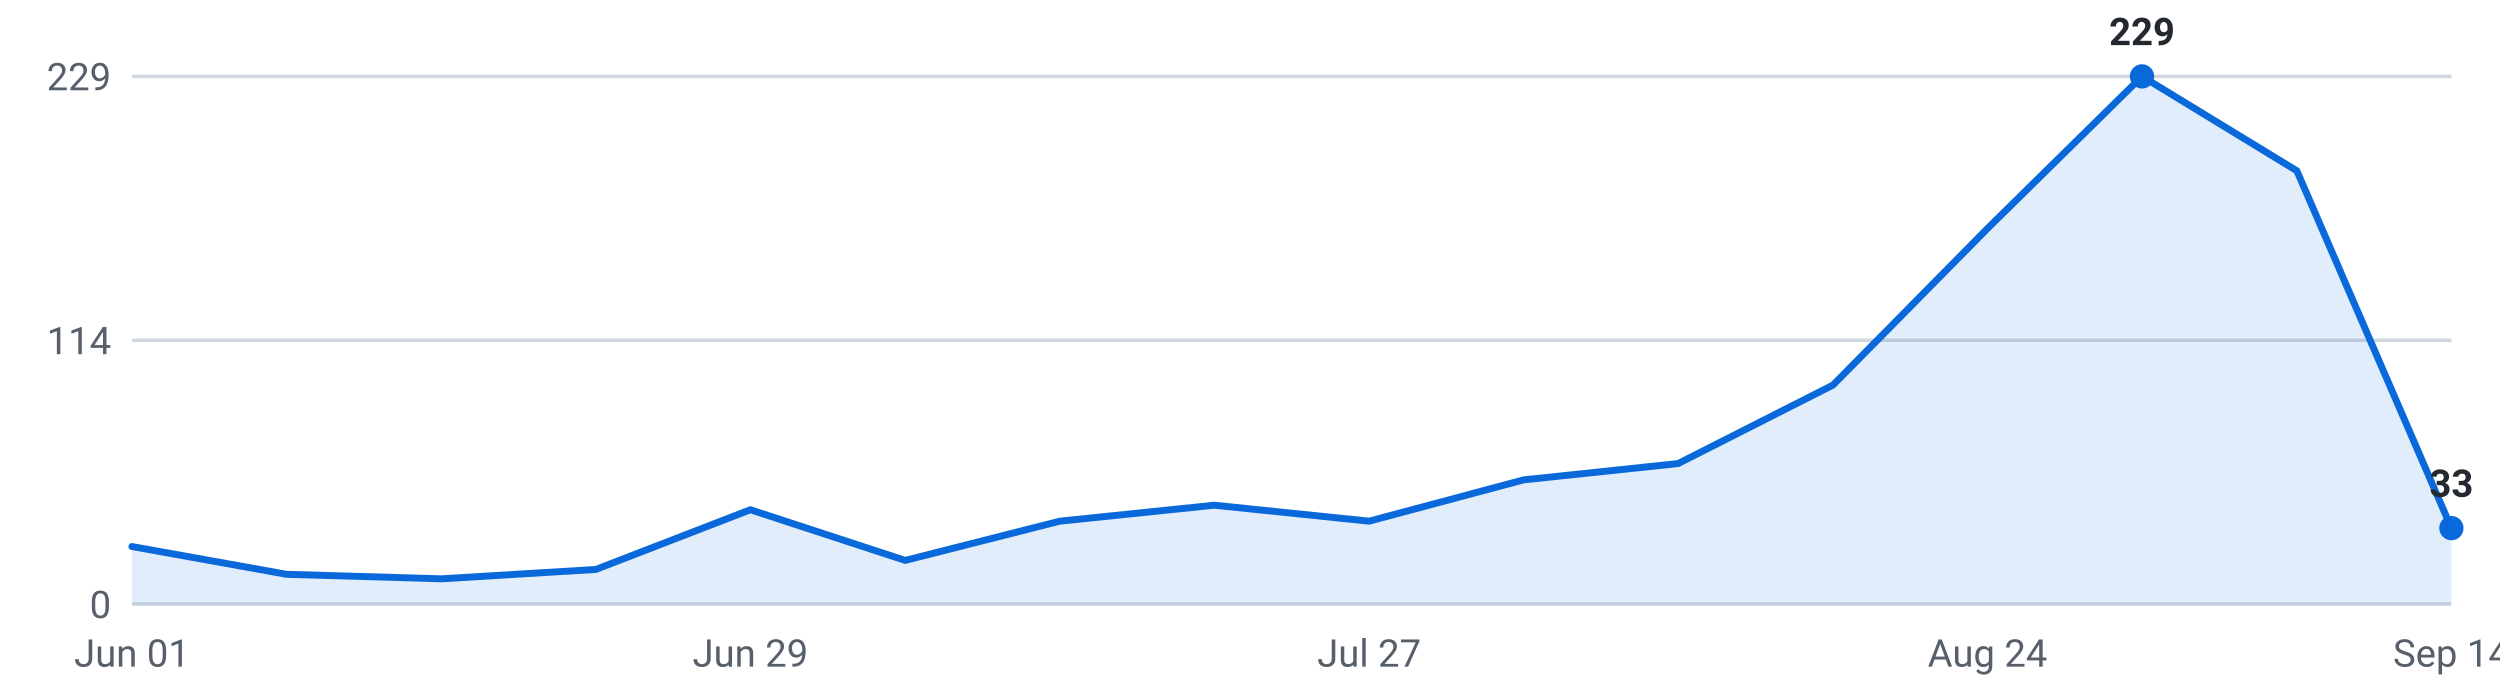
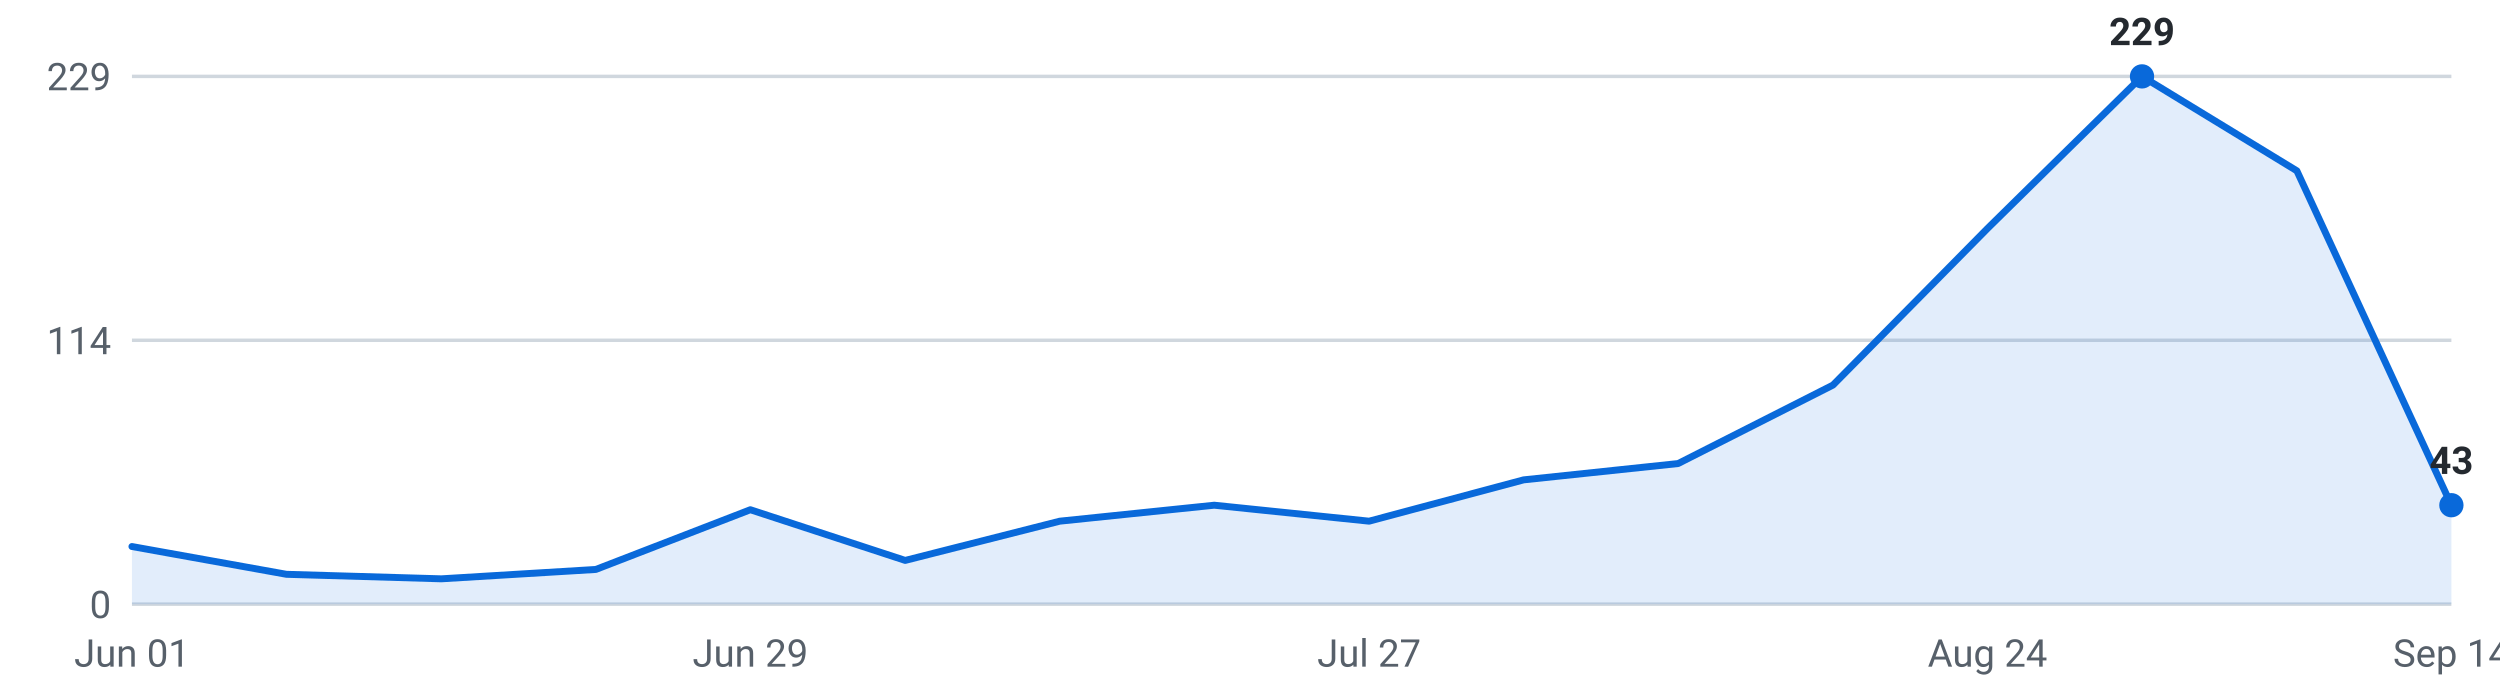
<svg xmlns="http://www.w3.org/2000/svg" viewBox="0 0 720 200" width="720" height="200" role="img" aria-label="Internships posted per week, last 16 weeks">
  <g font-family="-apple-system,Segoe UI,Roboto,sans-serif" font-size="11">
    <line x1="38" y1="174.0" x2="706" y2="174.0" stroke="#d0d7de" stroke-width="1" />
    <text x="32" y="178.0" text-anchor="end" fill="#57606a">0</text>
    <line x1="38" y1="98.0" x2="706" y2="98.0" stroke="#d0d7de" stroke-width="1" />
    <text x="32" y="102.0" text-anchor="end" fill="#57606a">114</text>
    <line x1="38" y1="22.0" x2="706" y2="22.0" stroke="#d0d7de" stroke-width="1" />
    <text x="32" y="26.0" text-anchor="end" fill="#57606a">229</text>
-     <path d="M38.0,174 L38.0,157.4 L82.5,165.4 L127.1,166.7 L171.6,164.0 L216.1,146.8 L260.7,161.4 L305.2,150.1 L349.7,145.5 L394.3,150.1 L438.8,138.2 L483.3,133.5 L527.9,110.9 L572.4,65.8 L616.9,22.0 L661.5,49.2 L706.0,152.1 L706.0,174 Z" fill="#0969da" fill-opacity="0.12" />
-     <polyline points="38.0,157.4 82.5,165.4 127.1,166.7 171.6,164.0 216.1,146.8 260.7,161.4 305.2,150.1 349.7,145.5 394.3,150.1 438.8,138.2 483.3,133.5 527.9,110.9 572.4,65.8 616.9,22.0 661.5,49.2 706.0,152.1" fill="none" stroke="#0969da" stroke-width="2" stroke-linejoin="round" stroke-linecap="round" />
+     <path d="M38.0,174 L38.0,157.4 L82.5,165.4 L127.1,166.7 L171.6,164.0 L216.1,146.8 L260.7,161.4 L305.2,150.1 L349.7,145.5 L394.3,150.1 L438.8,138.2 L483.3,133.5 L527.9,110.9 L572.4,65.8 L616.9,22.0 L661.5,49.2 L706.0,145.5 L706.0,174 Z" fill="#0969da" fill-opacity="0.12" />
+     <polyline points="38.0,157.4 82.5,165.4 127.1,166.7 171.6,164.0 216.1,146.8 260.7,161.4 305.2,150.1 349.7,145.5 394.3,150.1 438.8,138.2 483.3,133.5 527.9,110.9 572.4,65.8 616.9,22.0 661.5,49.2 706.0,145.5" fill="none" stroke="#0969da" stroke-width="2" stroke-linejoin="round" stroke-linecap="round" />
    <circle cx="616.9" cy="22.0" r="3.5" fill="#0969da" />
    <text x="616.9" y="13.0" text-anchor="middle" fill="#24292f" font-weight="600">229</text>
-     <circle cx="706.0" cy="152.1" r="3.5" fill="#0969da" />
-     <text x="706.0" y="143.1" text-anchor="middle" fill="#24292f" font-weight="600">33</text>
+     <circle cx="706.0" cy="145.5" r="3.5" fill="#0969da" />
+     <text x="706.0" y="136.5" text-anchor="middle" fill="#24292f" font-weight="600">43</text>
    <text x="38.0" y="192" text-anchor="middle" fill="#57606a">Jun 01</text>
    <text x="216.1" y="192" text-anchor="middle" fill="#57606a">Jun 29</text>
    <text x="394.3" y="192" text-anchor="middle" fill="#57606a">Jul 27</text>
    <text x="572.4" y="192" text-anchor="middle" fill="#57606a">Aug 24</text>
    <text x="706.0" y="192" text-anchor="middle" fill="#57606a">Sep 14</text>
  </g>
</svg>
